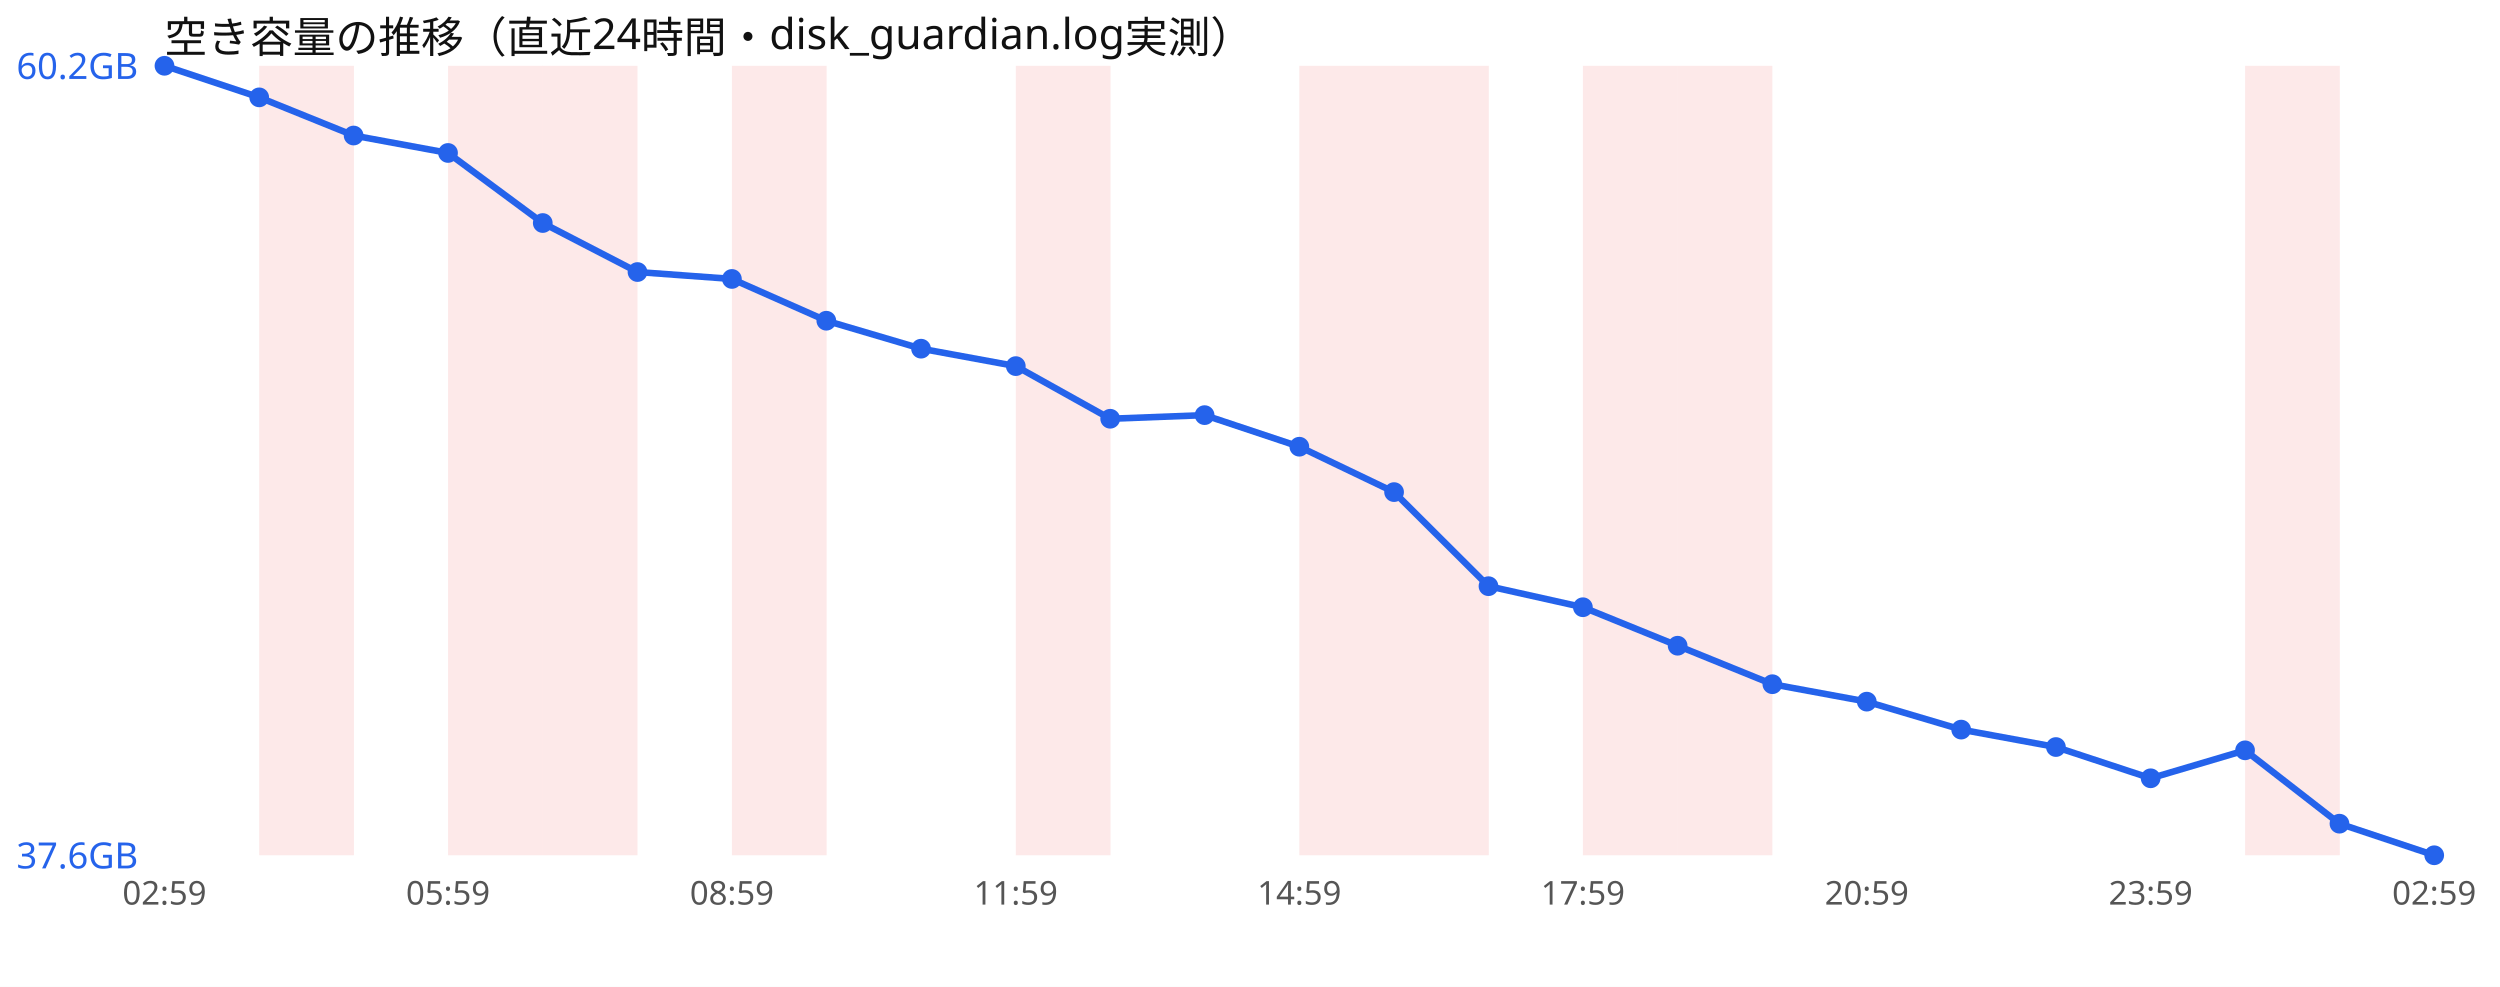
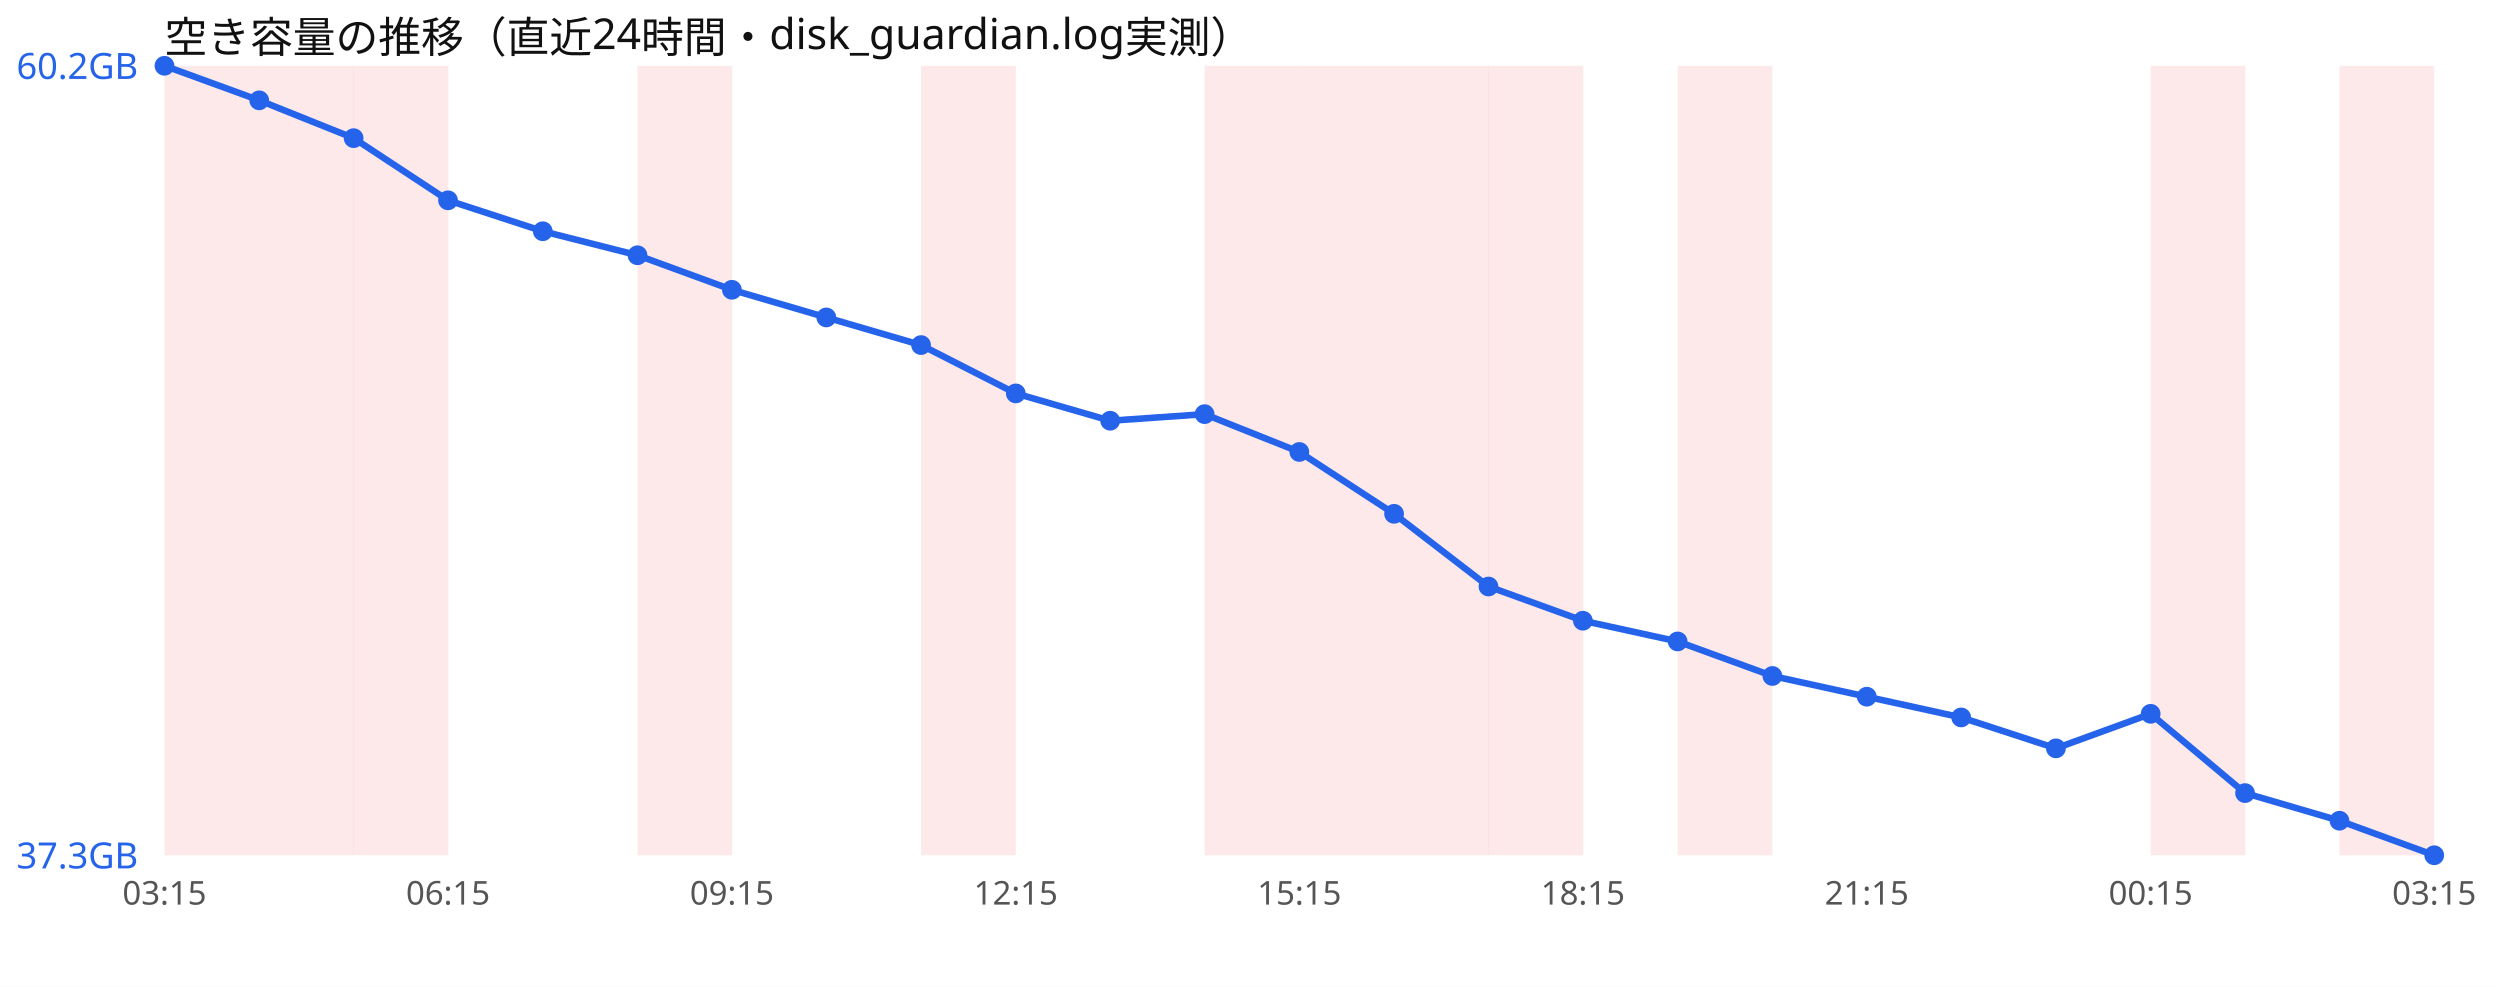
<svg xmlns="http://www.w3.org/2000/svg" width="760" height="300" viewBox="0 0 760 300" font-family="sans-serif">
  <rect width="760" height="300" fill="#ffffff" />
  <text x="50" y="16" font-size="13" fill="#111">空き容量の推移（直近24時間・disk_guardian.log実測）</text>
+   <rect x="50.0" y="20" width="28.8" height="240" fill="#ef4444" opacity="0.12" />
  <rect x="78.8" y="20" width="28.8" height="240" fill="#ef4444" opacity="0.12" />
-   <rect x="136.2" y="20" width="28.8" height="240" fill="#ef4444" opacity="0.12" />
-   <rect x="165.0" y="20" width="28.8" height="240" fill="#ef4444" opacity="0.12" />
-   <rect x="222.5" y="20" width="28.8" height="240" fill="#ef4444" opacity="0.12" />
-   <rect x="308.8" y="20" width="28.8" height="240" fill="#ef4444" opacity="0.12" />
+   <rect x="107.5" y="20" width="28.8" height="240" fill="#ef4444" opacity="0.12" />
+   <rect x="193.8" y="20" width="28.8" height="240" fill="#ef4444" opacity="0.12" />
+   <rect x="280.0" y="20" width="28.8" height="240" fill="#ef4444" opacity="0.12" />
+   <rect x="366.2" y="20" width="28.8" height="240" fill="#ef4444" opacity="0.12" />
  <rect x="395.0" y="20" width="28.8" height="240" fill="#ef4444" opacity="0.12" />
  <rect x="423.8" y="20" width="28.8" height="240" fill="#ef4444" opacity="0.12" />
-   <rect x="481.2" y="20" width="28.8" height="240" fill="#ef4444" opacity="0.12" />
+   <rect x="452.5" y="20" width="28.8" height="240" fill="#ef4444" opacity="0.12" />
  <rect x="510.0" y="20" width="28.8" height="240" fill="#ef4444" opacity="0.12" />
-   <rect x="682.5" y="20" width="28.8" height="240" fill="#ef4444" opacity="0.12" />
-   <polyline points="50.0,20.0 78.8,29.6 107.5,41.2 136.2,46.5 165.0,67.8 193.8,82.7 222.5,84.8 251.2,97.5 280.0,106.0 308.8,111.3 337.5,127.3 366.2,126.2 395.0,135.8 423.8,149.6 452.5,178.2 481.2,184.6 510.0,196.3 538.8,208.0 567.5,213.3 596.2,221.8 625.0,227.1 653.8,236.6 682.5,228.1 711.2,250.4 740.0,260.0" fill="none" stroke="#2563eb" stroke-width="2" />
+   <rect x="653.8" y="20" width="28.8" height="240" fill="#ef4444" opacity="0.12" />
+   <rect x="711.2" y="20" width="28.8" height="240" fill="#ef4444" opacity="0.12" />
+   <polyline points="50.0,20.0 78.8,30.5 107.5,42.0 136.2,60.9 165.0,70.3 193.8,77.6 222.5,88.1 251.2,96.5 280.0,104.9 308.8,119.6 337.5,127.9 366.2,125.9 395.0,137.4 423.8,156.2 452.5,178.3 481.2,188.7 510.0,195.0 538.8,205.5 567.5,211.8 596.2,218.1 625.0,227.5 653.8,217.0 682.5,241.1 711.2,249.5 740.0,260.0" fill="none" stroke="#2563eb" stroke-width="2" />
  <circle cx="50.0" cy="20.0" r="3" fill="#2563eb" />
-   <circle cx="78.8" cy="29.6" r="3" fill="#2563eb" />
-   <circle cx="107.5" cy="41.2" r="3" fill="#2563eb" />
-   <circle cx="136.2" cy="46.5" r="3" fill="#2563eb" />
-   <circle cx="165.0" cy="67.8" r="3" fill="#2563eb" />
-   <circle cx="193.8" cy="82.7" r="3" fill="#2563eb" />
-   <circle cx="222.5" cy="84.8" r="3" fill="#2563eb" />
-   <circle cx="251.2" cy="97.5" r="3" fill="#2563eb" />
-   <circle cx="280.0" cy="106.0" r="3" fill="#2563eb" />
-   <circle cx="308.8" cy="111.3" r="3" fill="#2563eb" />
-   <circle cx="337.5" cy="127.3" r="3" fill="#2563eb" />
-   <circle cx="366.2" cy="126.2" r="3" fill="#2563eb" />
-   <circle cx="395.0" cy="135.8" r="3" fill="#2563eb" />
-   <circle cx="423.8" cy="149.6" r="3" fill="#2563eb" />
-   <circle cx="452.5" cy="178.2" r="3" fill="#2563eb" />
-   <circle cx="481.2" cy="184.6" r="3" fill="#2563eb" />
-   <circle cx="510.0" cy="196.3" r="3" fill="#2563eb" />
-   <circle cx="538.8" cy="208.0" r="3" fill="#2563eb" />
-   <circle cx="567.5" cy="213.3" r="3" fill="#2563eb" />
-   <circle cx="596.2" cy="221.8" r="3" fill="#2563eb" />
-   <circle cx="625.0" cy="227.1" r="3" fill="#2563eb" />
-   <circle cx="653.8" cy="236.6" r="3" fill="#2563eb" />
-   <circle cx="682.5" cy="228.1" r="3" fill="#2563eb" />
-   <circle cx="711.2" cy="250.4" r="3" fill="#2563eb" />
+   <circle cx="78.8" cy="30.5" r="3" fill="#2563eb" />
+   <circle cx="107.5" cy="42.0" r="3" fill="#2563eb" />
+   <circle cx="136.2" cy="60.9" r="3" fill="#2563eb" />
+   <circle cx="165.0" cy="70.3" r="3" fill="#2563eb" />
+   <circle cx="193.8" cy="77.6" r="3" fill="#2563eb" />
+   <circle cx="222.5" cy="88.1" r="3" fill="#2563eb" />
+   <circle cx="251.2" cy="96.5" r="3" fill="#2563eb" />
+   <circle cx="280.0" cy="104.9" r="3" fill="#2563eb" />
+   <circle cx="308.8" cy="119.6" r="3" fill="#2563eb" />
+   <circle cx="337.5" cy="127.9" r="3" fill="#2563eb" />
+   <circle cx="366.2" cy="125.9" r="3" fill="#2563eb" />
+   <circle cx="395.0" cy="137.4" r="3" fill="#2563eb" />
+   <circle cx="423.8" cy="156.2" r="3" fill="#2563eb" />
+   <circle cx="452.5" cy="178.3" r="3" fill="#2563eb" />
+   <circle cx="481.2" cy="188.7" r="3" fill="#2563eb" />
+   <circle cx="510.0" cy="195.0" r="3" fill="#2563eb" />
+   <circle cx="538.8" cy="205.5" r="3" fill="#2563eb" />
+   <circle cx="567.5" cy="211.8" r="3" fill="#2563eb" />
+   <circle cx="596.2" cy="218.1" r="3" fill="#2563eb" />
+   <circle cx="625.0" cy="227.5" r="3" fill="#2563eb" />
+   <circle cx="653.8" cy="217.0" r="3" fill="#2563eb" />
+   <circle cx="682.5" cy="241.1" r="3" fill="#2563eb" />
+   <circle cx="711.2" cy="249.5" r="3" fill="#2563eb" />
  <circle cx="740.0" cy="260.0" r="3" fill="#2563eb" />
  <text x="5" y="24.0" font-size="11" fill="#2563eb">60.2GB</text>
-   <text x="5" y="264.0" font-size="11" fill="#2563eb">37.6GB</text>
-   <text x="50.0" y="275" font-size="10" fill="#555" text-anchor="middle">02:59</text>
-   <text x="136.2" y="275" font-size="10" fill="#555" text-anchor="middle">05:59</text>
-   <text x="222.5" y="275" font-size="10" fill="#555" text-anchor="middle">08:59</text>
-   <text x="308.8" y="275" font-size="10" fill="#555" text-anchor="middle">11:59</text>
-   <text x="395.0" y="275" font-size="10" fill="#555" text-anchor="middle">14:59</text>
-   <text x="481.2" y="275" font-size="10" fill="#555" text-anchor="middle">17:59</text>
-   <text x="567.5" y="275" font-size="10" fill="#555" text-anchor="middle">20:59</text>
-   <text x="653.8" y="275" font-size="10" fill="#555" text-anchor="middle">23:59</text>
-   <text x="740.0" y="275" font-size="10" fill="#555" text-anchor="middle">02:59</text>
+   <text x="5" y="264.0" font-size="11" fill="#2563eb">37.3GB</text>
+   <text x="50.0" y="275" font-size="10" fill="#555" text-anchor="middle">03:15</text>
+   <text x="136.2" y="275" font-size="10" fill="#555" text-anchor="middle">06:15</text>
+   <text x="222.5" y="275" font-size="10" fill="#555" text-anchor="middle">09:15</text>
+   <text x="308.8" y="275" font-size="10" fill="#555" text-anchor="middle">12:15</text>
+   <text x="395.0" y="275" font-size="10" fill="#555" text-anchor="middle">15:15</text>
+   <text x="481.2" y="275" font-size="10" fill="#555" text-anchor="middle">18:15</text>
+   <text x="567.5" y="275" font-size="10" fill="#555" text-anchor="middle">21:15</text>
+   <text x="653.8" y="275" font-size="10" fill="#555" text-anchor="middle">00:15</text>
+   <text x="740.0" y="275" font-size="10" fill="#555" text-anchor="middle">03:15</text>
</svg>
